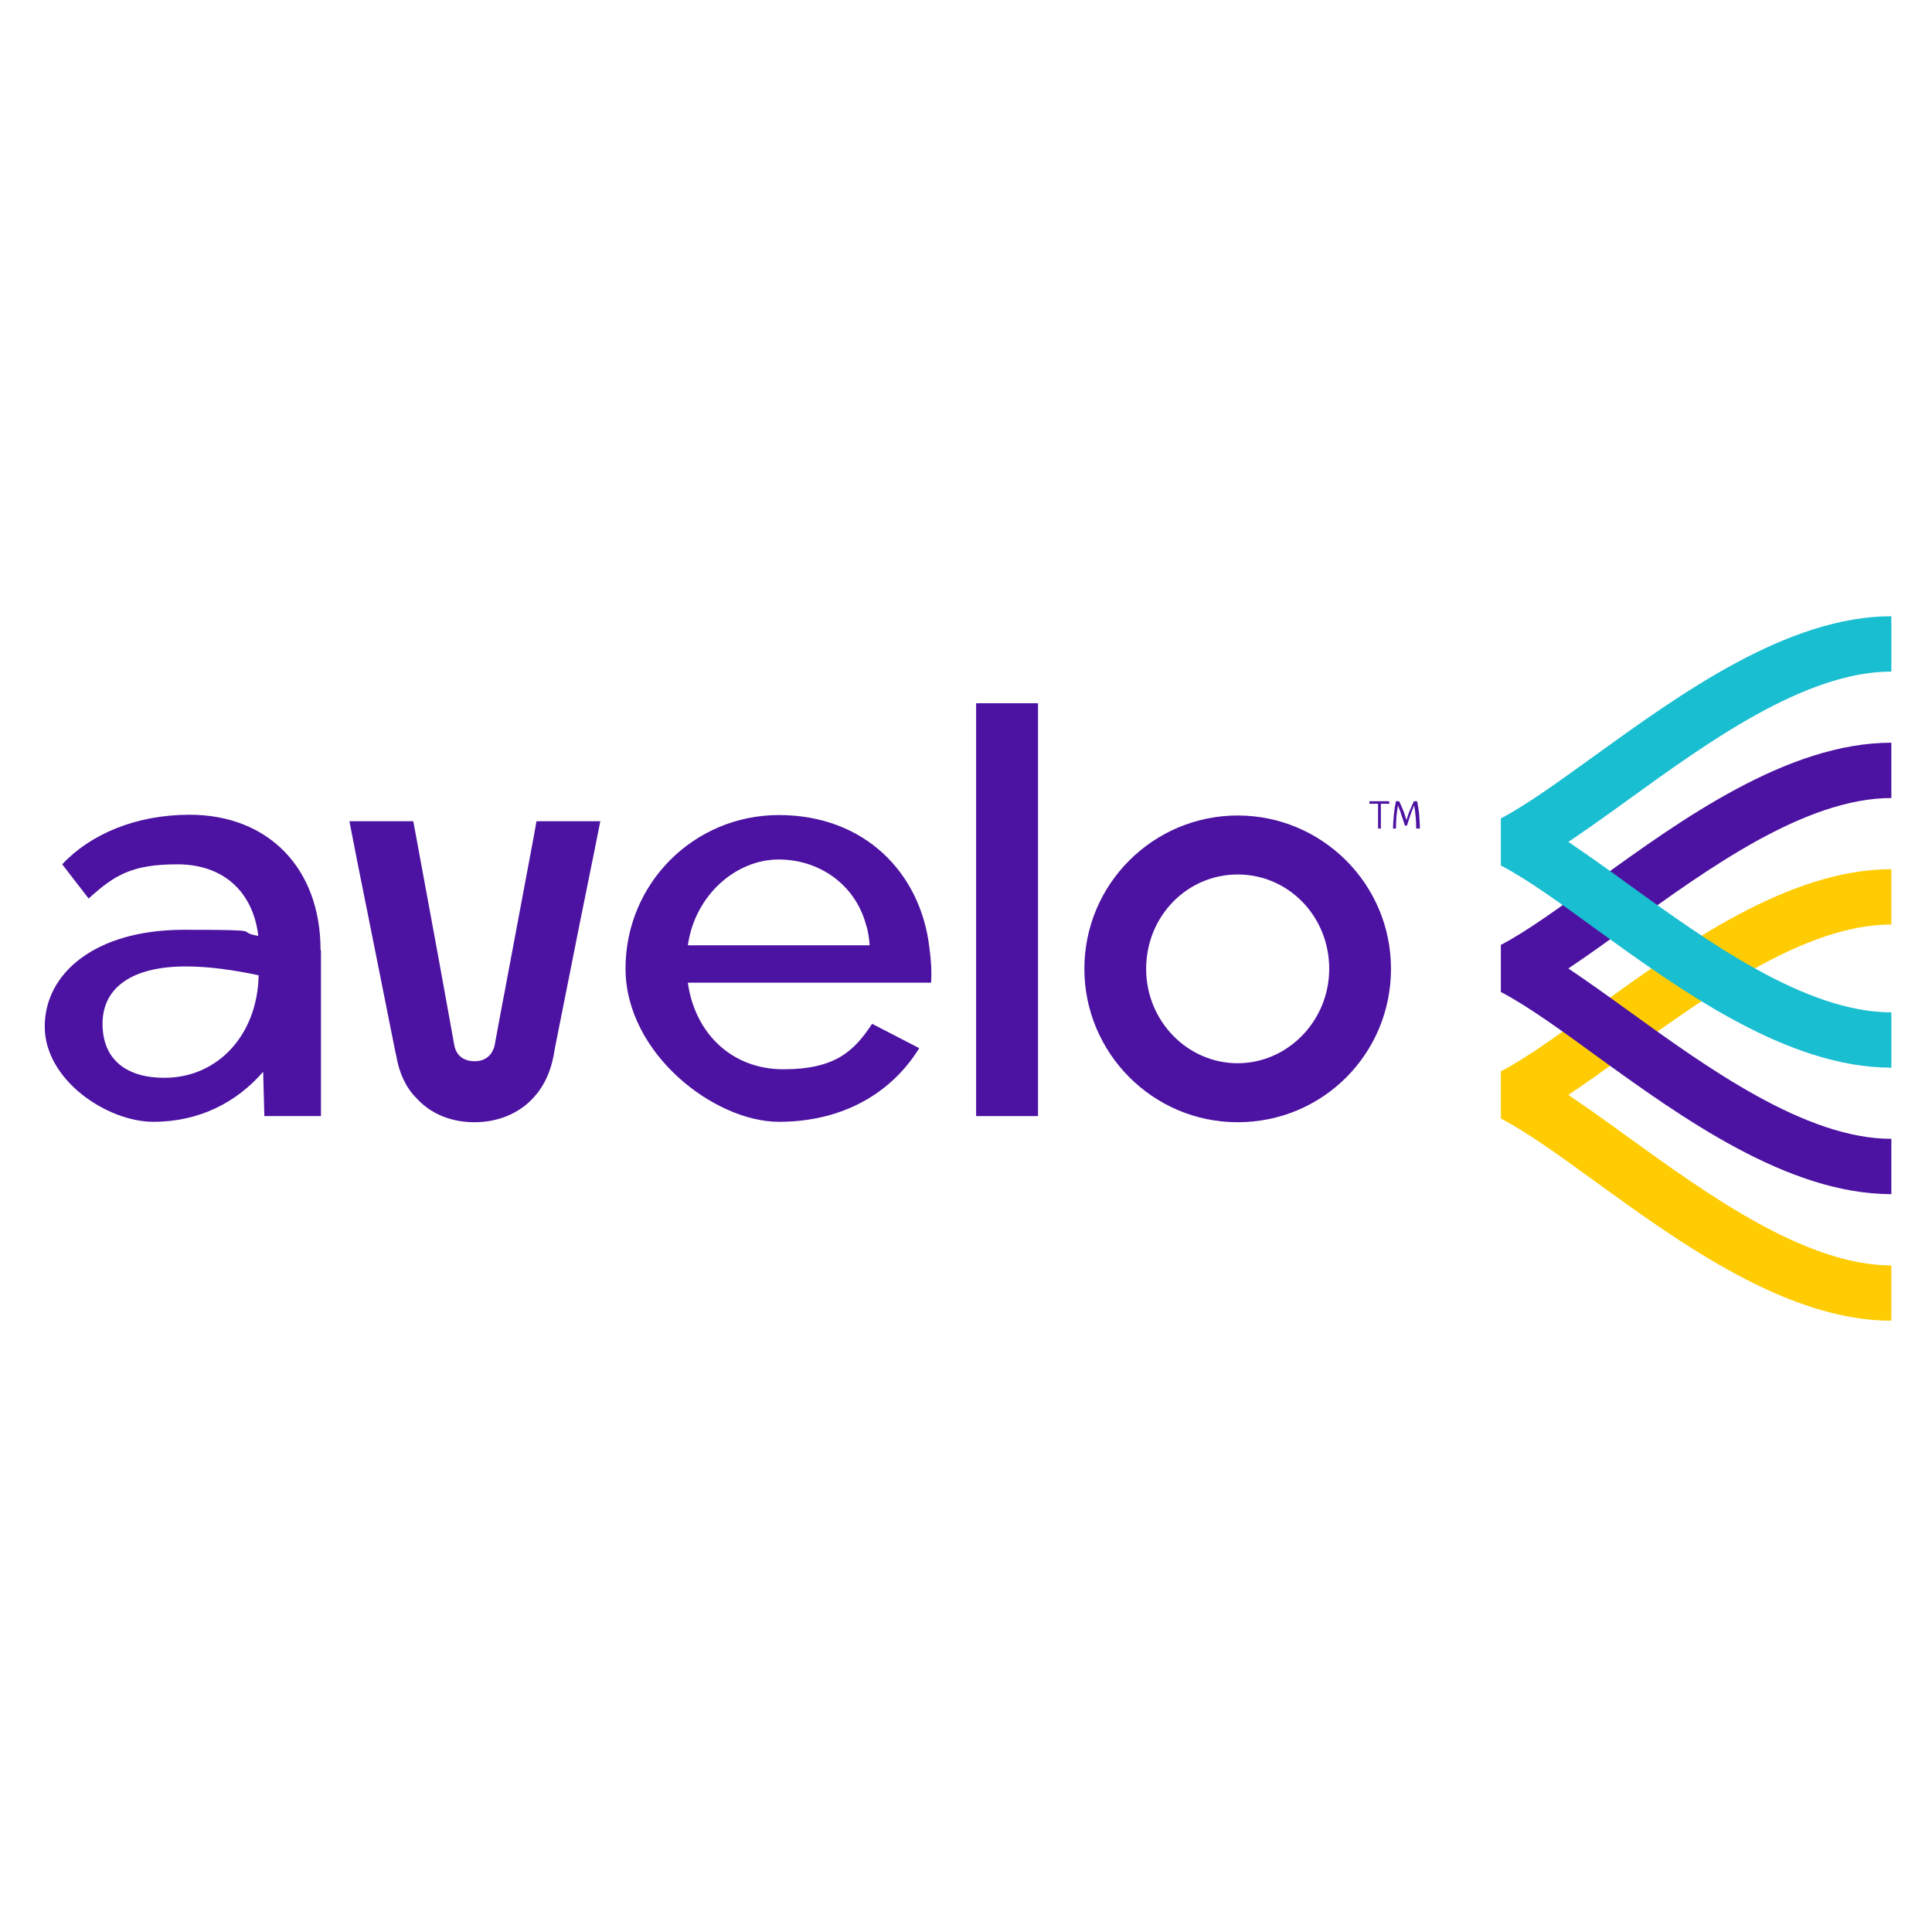
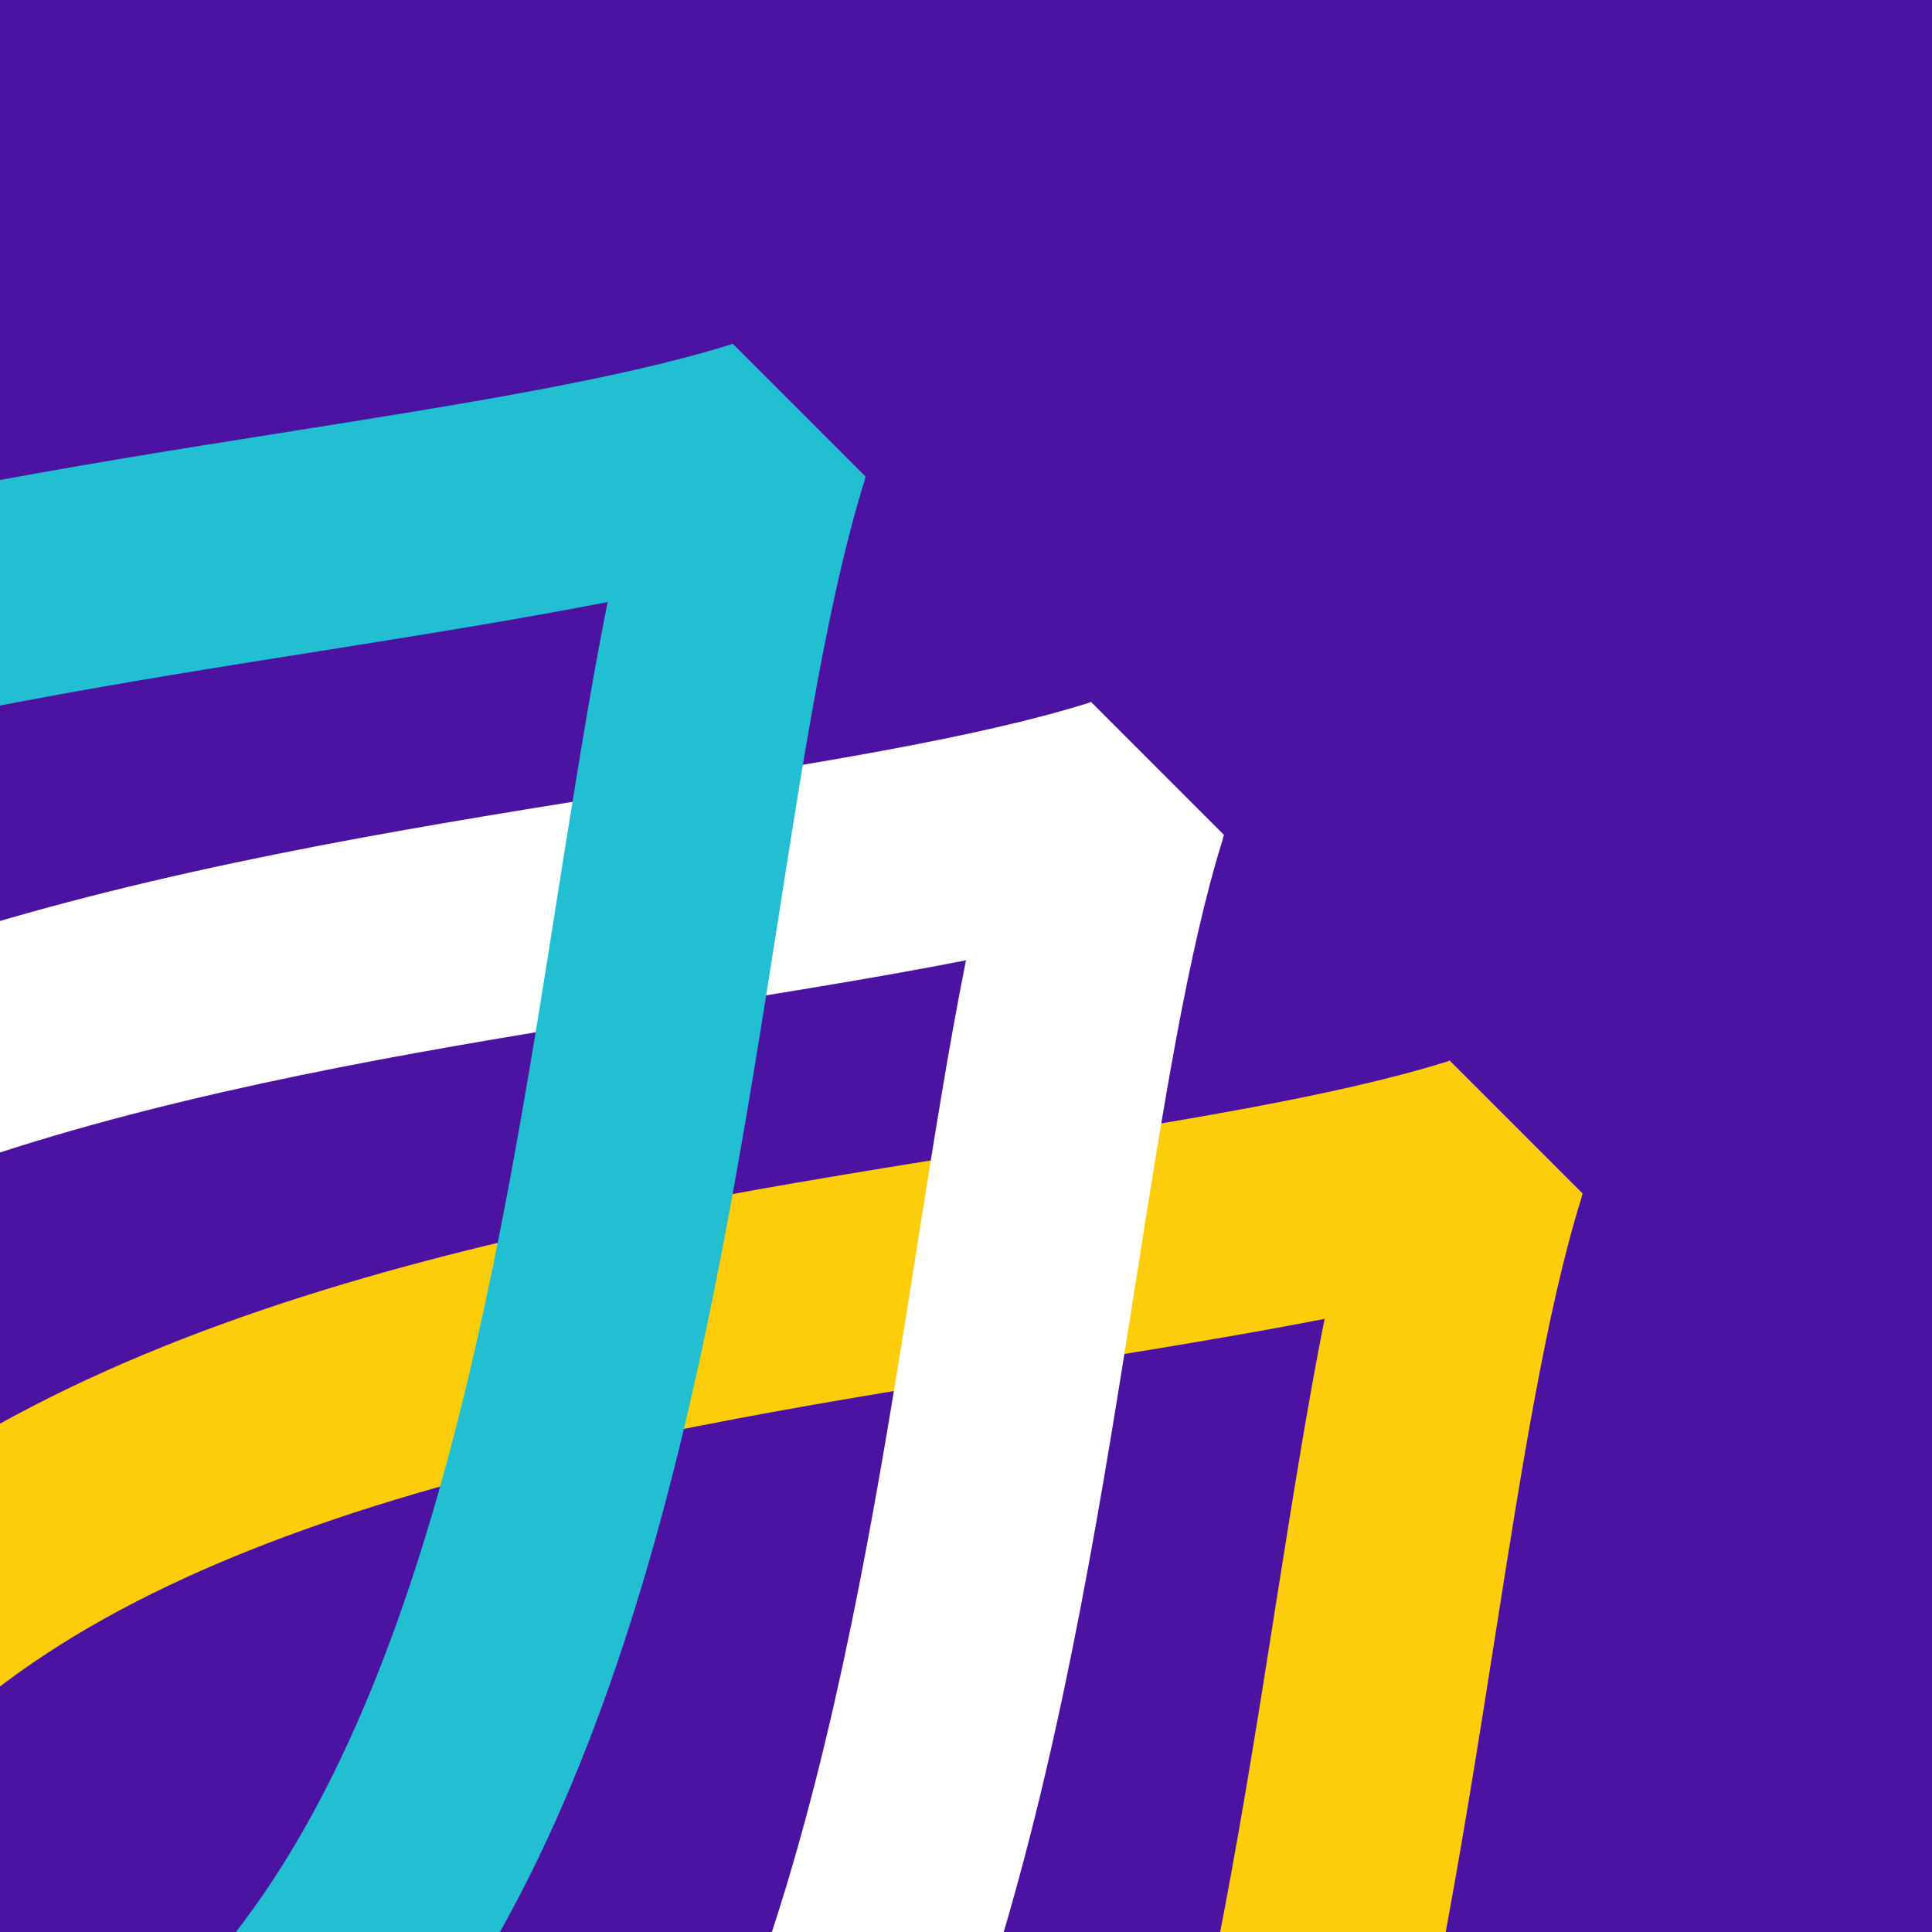
<svg xmlns="http://www.w3.org/2000/svg" version="1.1" width="70px" height="70px" viewBox="0 0 70 70">
  <g id="surface1">
-     <path d="M 50.34 29.074 L 50.34 29.121 L 50.031 29.121 L 50.031 30.02 L 49.93 30.02 L 49.93 29.121 L 49.617 29.121 L 49.617 29.031 L 50.328 29.031 L 50.328 29.062 Z M 50.34 29.074 " style=" stroke:none;fill-rule:nonzero;fill:rgb(29.804%,7.059%,63.137%);fill-opacity:1;" />
-     <path d="M 51.312 30.02 C 51.312 29.723 51.285 29.445 51.238 29.18 C 51.211 29.254 51.168 29.34 51.137 29.43 C 51.105 29.52 51.047 29.68 50.977 29.914 L 50.902 29.914 C 50.844 29.711 50.781 29.562 50.754 29.457 C 50.723 29.355 50.68 29.266 50.652 29.18 C 50.605 29.43 50.578 29.711 50.578 30.02 L 50.473 30.02 C 50.473 29.844 50.488 29.664 50.504 29.504 C 50.52 29.328 50.547 29.18 50.578 29.031 L 50.695 29.031 C 50.754 29.148 50.797 29.266 50.844 29.371 C 50.887 29.473 50.914 29.59 50.961 29.711 C 51.004 29.578 51.035 29.457 51.078 29.371 C 51.121 29.266 51.168 29.164 51.227 29.031 L 51.344 29.031 C 51.371 29.164 51.402 29.328 51.418 29.504 C 51.43 29.68 51.445 29.844 51.445 30.02 Z M 51.312 30.02 " style=" stroke:none;fill-rule:nonzero;fill:rgb(29.804%,7.059%,63.137%);fill-opacity:1;" />
-     <path d="M 11.629 34.441 L 11.629 40.438 L 9.578 40.438 L 9.535 38.832 C 8.578 39.938 7.223 40.645 5.555 40.645 C 3.891 40.645 1.621 39.141 1.621 37.195 C 1.621 35.25 3.465 33.688 6.66 33.688 C 9.859 33.688 8.43 33.746 9.359 33.91 C 9.168 32.305 8.09 31.316 6.426 31.316 C 4.762 31.316 4.141 31.715 3.211 32.555 L 2.254 31.316 C 3.258 30.238 4.906 29.52 6.867 29.52 C 9.727 29.52 11.613 31.465 11.613 34.41 Z M 9.387 35.34 C 8.488 35.148 7.59 35.016 6.734 35.016 C 4.805 35.016 3.715 35.766 3.715 37.094 C 3.715 38.418 4.613 39.051 5.953 39.051 C 7.898 39.051 9.328 37.492 9.371 35.34 Z M 9.387 35.34 " style=" stroke:none;fill-rule:nonzero;fill:rgb(29.804%,7.059%,63.137%);fill-opacity:1;" />
-     <path d="M 33.734 35.605 L 24.922 35.605 C 25.172 37.418 26.496 38.742 28.383 38.742 C 30.27 38.742 30.949 38.078 31.598 37.094 L 33.305 37.977 C 32.316 39.582 30.562 40.645 28.223 40.645 C 25.879 40.645 22.664 38.168 22.664 35.09 C 22.664 32.008 25.141 29.531 28.223 29.531 C 31.301 29.531 33.348 31.598 33.672 34.32 C 33.734 34.793 33.762 35.176 33.734 35.605 Z M 24.922 34.25 L 31.508 34.25 C 31.492 33.984 31.449 33.703 31.375 33.496 C 30.992 32.082 29.723 31.141 28.207 31.141 C 26.688 31.141 25.184 32.406 24.922 34.25 Z M 24.922 34.25 " style=" stroke:none;fill-rule:nonzero;fill:rgb(29.804%,7.059%,63.137%);fill-opacity:1;" />
-     <path d="M 35.367 25.48 L 37.609 25.48 L 37.609 40.438 L 35.367 40.438 Z M 35.367 25.48 " style=" stroke:none;fill-rule:nonzero;fill:rgb(29.804%,7.059%,63.137%);fill-opacity:1;" />
-     <path d="M 39.289 35.102 C 39.289 32.023 41.793 29.547 44.844 29.547 C 47.895 29.547 50.398 32.023 50.398 35.102 C 50.398 38.184 47.926 40.66 44.844 40.66 C 41.766 40.66 39.289 38.152 39.289 35.102 Z M 48.16 35.102 C 48.16 33.203 46.688 31.684 44.844 31.684 C 43.004 31.684 41.527 33.203 41.527 35.102 C 41.527 37.004 43.031 38.523 44.844 38.523 C 46.656 38.523 48.16 36.988 48.16 35.102 Z M 48.16 35.102 " style=" stroke:none;fill-rule:nonzero;fill:rgb(29.804%,7.059%,63.137%);fill-opacity:1;" />
-     <path d="M 17.184 38.449 C 16.816 38.449 16.535 38.258 16.461 37.875 L 16.168 36.254 L 15.871 34.617 L 15.105 30.461 L 15.062 30.227 L 14.973 29.754 L 12.66 29.754 L 12.91 31.035 L 12.953 31.258 L 13.441 33.688 L 14.324 38.109 L 14.355 38.242 C 14.457 38.859 14.691 39.375 15.062 39.762 L 15.105 39.805 C 15.621 40.363 16.344 40.66 17.199 40.66 C 18.051 40.66 18.82 40.336 19.336 39.762 L 19.379 39.715 C 19.719 39.332 19.953 38.816 20.059 38.242 L 20.102 37.992 L 21 33.48 L 21.473 31.141 L 21.516 30.934 L 21.75 29.754 L 19.438 29.754 L 19.336 30.328 L 18.305 35.824 L 18.172 36.52 L 17.922 37.875 C 17.832 38.242 17.582 38.434 17.242 38.449 Z M 17.184 38.449 " style=" stroke:none;fill-rule:nonzero;fill:rgb(29.804%,7.059%,63.137%);fill-opacity:1;" />
-     <path d="M 56.824 39.672 C 57.504 39.215 58.227 38.699 58.977 38.152 C 61.852 36.074 65.402 33.496 68.527 33.496 L 68.527 31.492 C 64.77 31.492 60.906 34.293 57.797 36.531 C 56.531 37.445 55.336 38.316 54.41 38.801 C 54.41 38.801 54.379 38.801 54.379 38.816 L 54.379 40.527 L 54.41 40.543 C 55.336 41.027 56.547 41.898 57.797 42.809 C 60.895 45.051 64.754 47.852 68.527 47.852 L 68.527 45.848 C 65.418 45.848 61.852 43.266 58.977 41.191 C 58.227 40.645 57.504 40.129 56.824 39.672 Z M 56.824 39.672 " style=" stroke:none;fill-rule:evenodd;fill:rgb(100%,80%,1.569%);fill-opacity:1;" />
-     <path d="M 56.824 35.09 C 57.504 34.633 58.227 34.117 58.977 33.57 C 61.852 31.492 65.402 28.914 68.527 28.914 L 68.527 26.91 C 64.77 26.91 60.906 29.695 57.797 31.949 C 56.531 32.863 55.336 33.734 54.41 34.219 C 54.41 34.219 54.379 34.219 54.379 34.234 L 54.379 35.941 L 54.41 35.957 C 55.336 36.445 56.547 37.312 57.797 38.227 C 60.895 40.469 64.754 43.266 68.527 43.266 L 68.527 41.262 C 65.418 41.262 61.852 38.684 58.977 36.605 C 58.227 36.062 57.504 35.547 56.824 35.09 Z M 56.824 35.09 " style=" stroke:none;fill-rule:evenodd;fill:rgb(29.804%,7.059%,63.137%);fill-opacity:1;" />
-     <path d="M 56.824 30.504 C 57.504 30.047 58.227 29.531 58.977 28.988 C 61.852 26.91 65.402 24.332 68.527 24.332 L 68.527 22.328 C 64.77 22.328 60.906 25.125 57.797 27.367 C 56.531 28.281 55.336 29.148 54.41 29.637 C 54.41 29.637 54.379 29.637 54.379 29.652 L 54.379 31.359 L 54.41 31.375 C 55.336 31.859 56.547 32.73 57.797 33.645 C 60.895 35.883 64.754 38.684 68.527 38.684 L 68.527 36.68 C 65.418 36.68 61.852 34.102 58.977 32.023 C 58.227 31.477 57.504 30.961 56.824 30.504 Z M 56.824 30.504 " style=" stroke:none;fill-rule:evenodd;fill:rgb(9.804%,74.51%,81.961%);fill-opacity:1;" />
+     <rect x="0" y="0" width="70" height="70" style="fill:rgb(29.804%,7.059%,63.137%);fill-opacity:1;stroke:none;" />
+     <path d="M 48.012 47.781 C 44.797 48.41 41.277 48.973 37.629 49.559 C 23.668 51.766 6.289 54.496 -2.48 63.262 L -8.148 57.598 C 2.465 46.98 21.273 44.02 36.371 41.625 C 42.523 40.652 48.344 39.73 52.359 38.484 C 52.359 38.484 52.461 38.449 52.496 38.438 L 52.516 38.418 L 57.348 43.25 L 57.328 43.273 L 57.293 43.422 C 56.039 47.426 55.117 53.27 54.152 59.406 C 51.773 74.516 48.797 93.316 38.184 103.926 L 32.516 98.258 C 41.281 89.492 44.023 72.121 46.223 58.152 C 46.805 54.5 47.355 50.973 47.996 47.766 Z M 48.012 47.781 " style=" stroke:none;fill-rule:evenodd;fill:rgb(99.216%,80.392%,3.922%);fill-opacity:1;" />
+     <path d="M 35.02 34.789 C 31.801 35.422 28.285 35.98 24.633 36.566 C 10.664 38.766 -6.707 41.504 -15.477 50.273 L -21.141 44.605 C -10.527 33.988 8.277 31.027 23.379 28.633 C 29.527 27.66 35.352 26.738 39.363 25.492 C 39.363 25.492 39.465 25.461 39.5 25.449 L 39.523 25.426 L 44.355 30.258 L 44.332 30.281 L 44.297 30.43 C 43.043 34.434 42.121 40.277 41.156 46.414 C 38.777 61.523 35.801 80.324 25.188 90.934 L 19.52 85.266 C 28.285 76.5 31.027 59.129 33.227 45.16 C 33.809 41.508 34.359 37.98 35.004 34.773 Z M 35.02 34.789 " style=" stroke:none;fill-rule:evenodd;fill:rgb(100%,100%,100%);fill-opacity:1;" />
+     <path d="M 22.035 21.809 C 18.816 22.438 15.301 23 11.648 23.582 C -2.309 25.793 -19.688 28.523 -28.457 37.289 L -34.125 31.621 C -23.512 21.008 -4.703 18.043 10.395 15.652 C 16.547 14.676 22.367 13.754 26.379 12.512 C 26.379 12.512 26.484 12.477 26.52 12.465 L 26.539 12.445 L 31.371 17.277 L 31.352 17.297 L 31.316 17.445 C 30.059 21.449 29.129 27.285 28.176 33.434 C 25.797 48.543 22.82 67.34 12.207 77.953 L 6.539 72.285 C 15.305 63.52 18.047 46.145 20.242 32.176 C 20.828 28.523 21.379 24.996 22.02 21.789 Z M 22.035 21.809 " style=" stroke:none;fill-rule:evenodd;fill:rgb(13.333%,74.51%,81.961%);fill-opacity:1;" />
  </g>
</svg>
